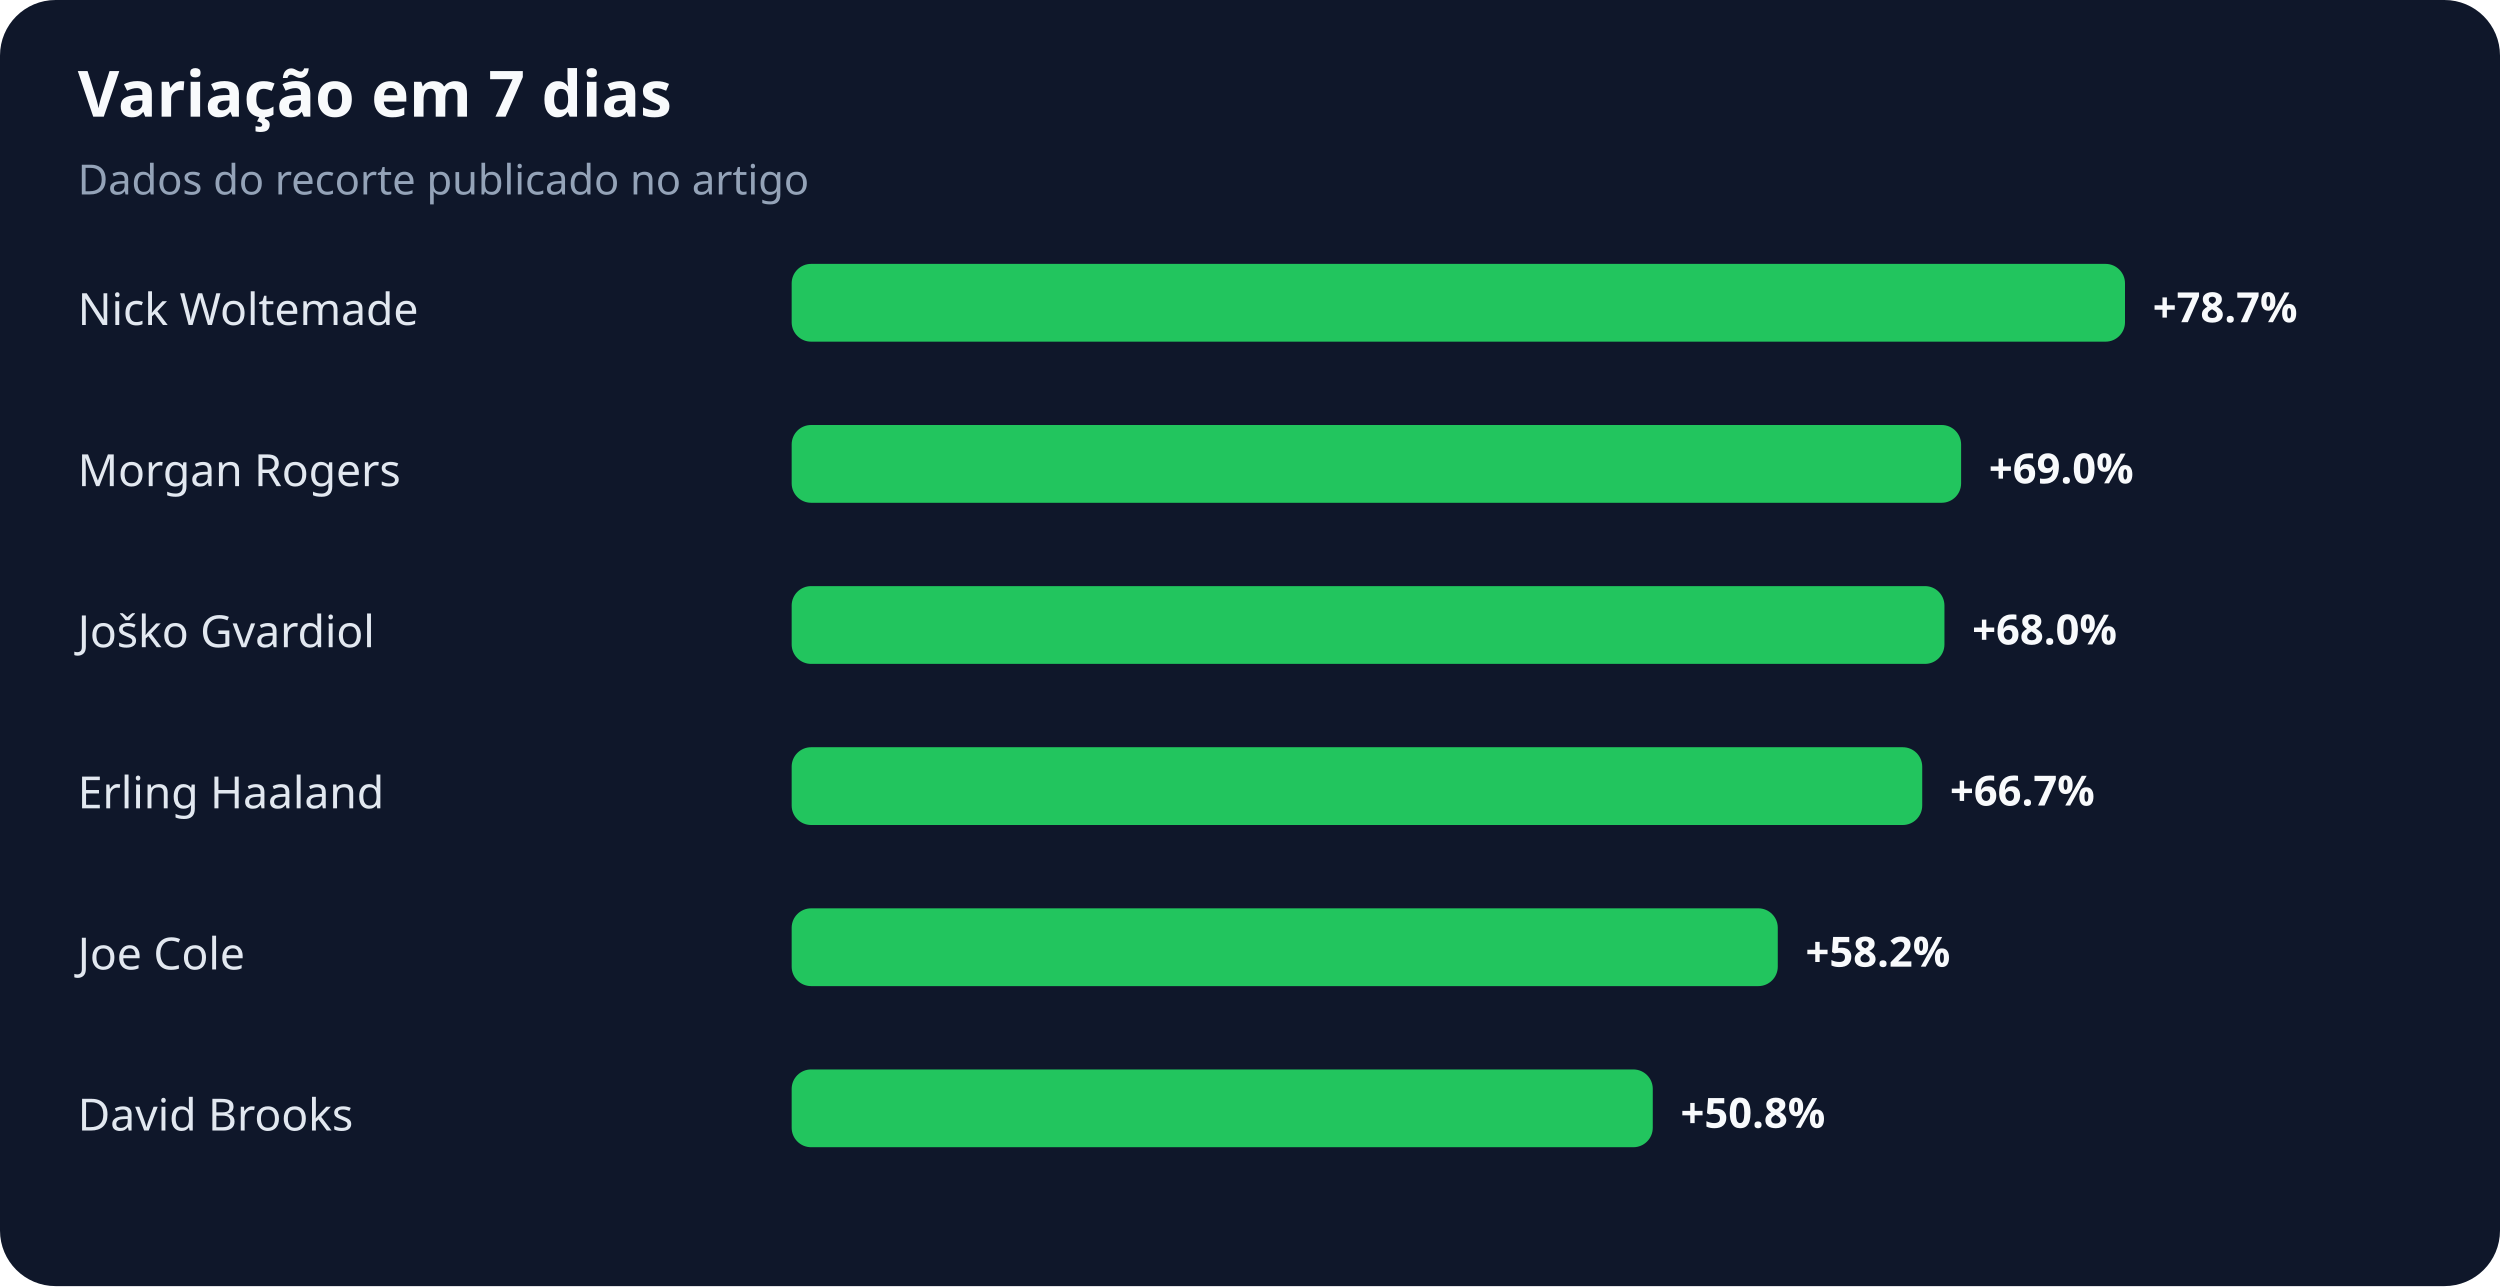
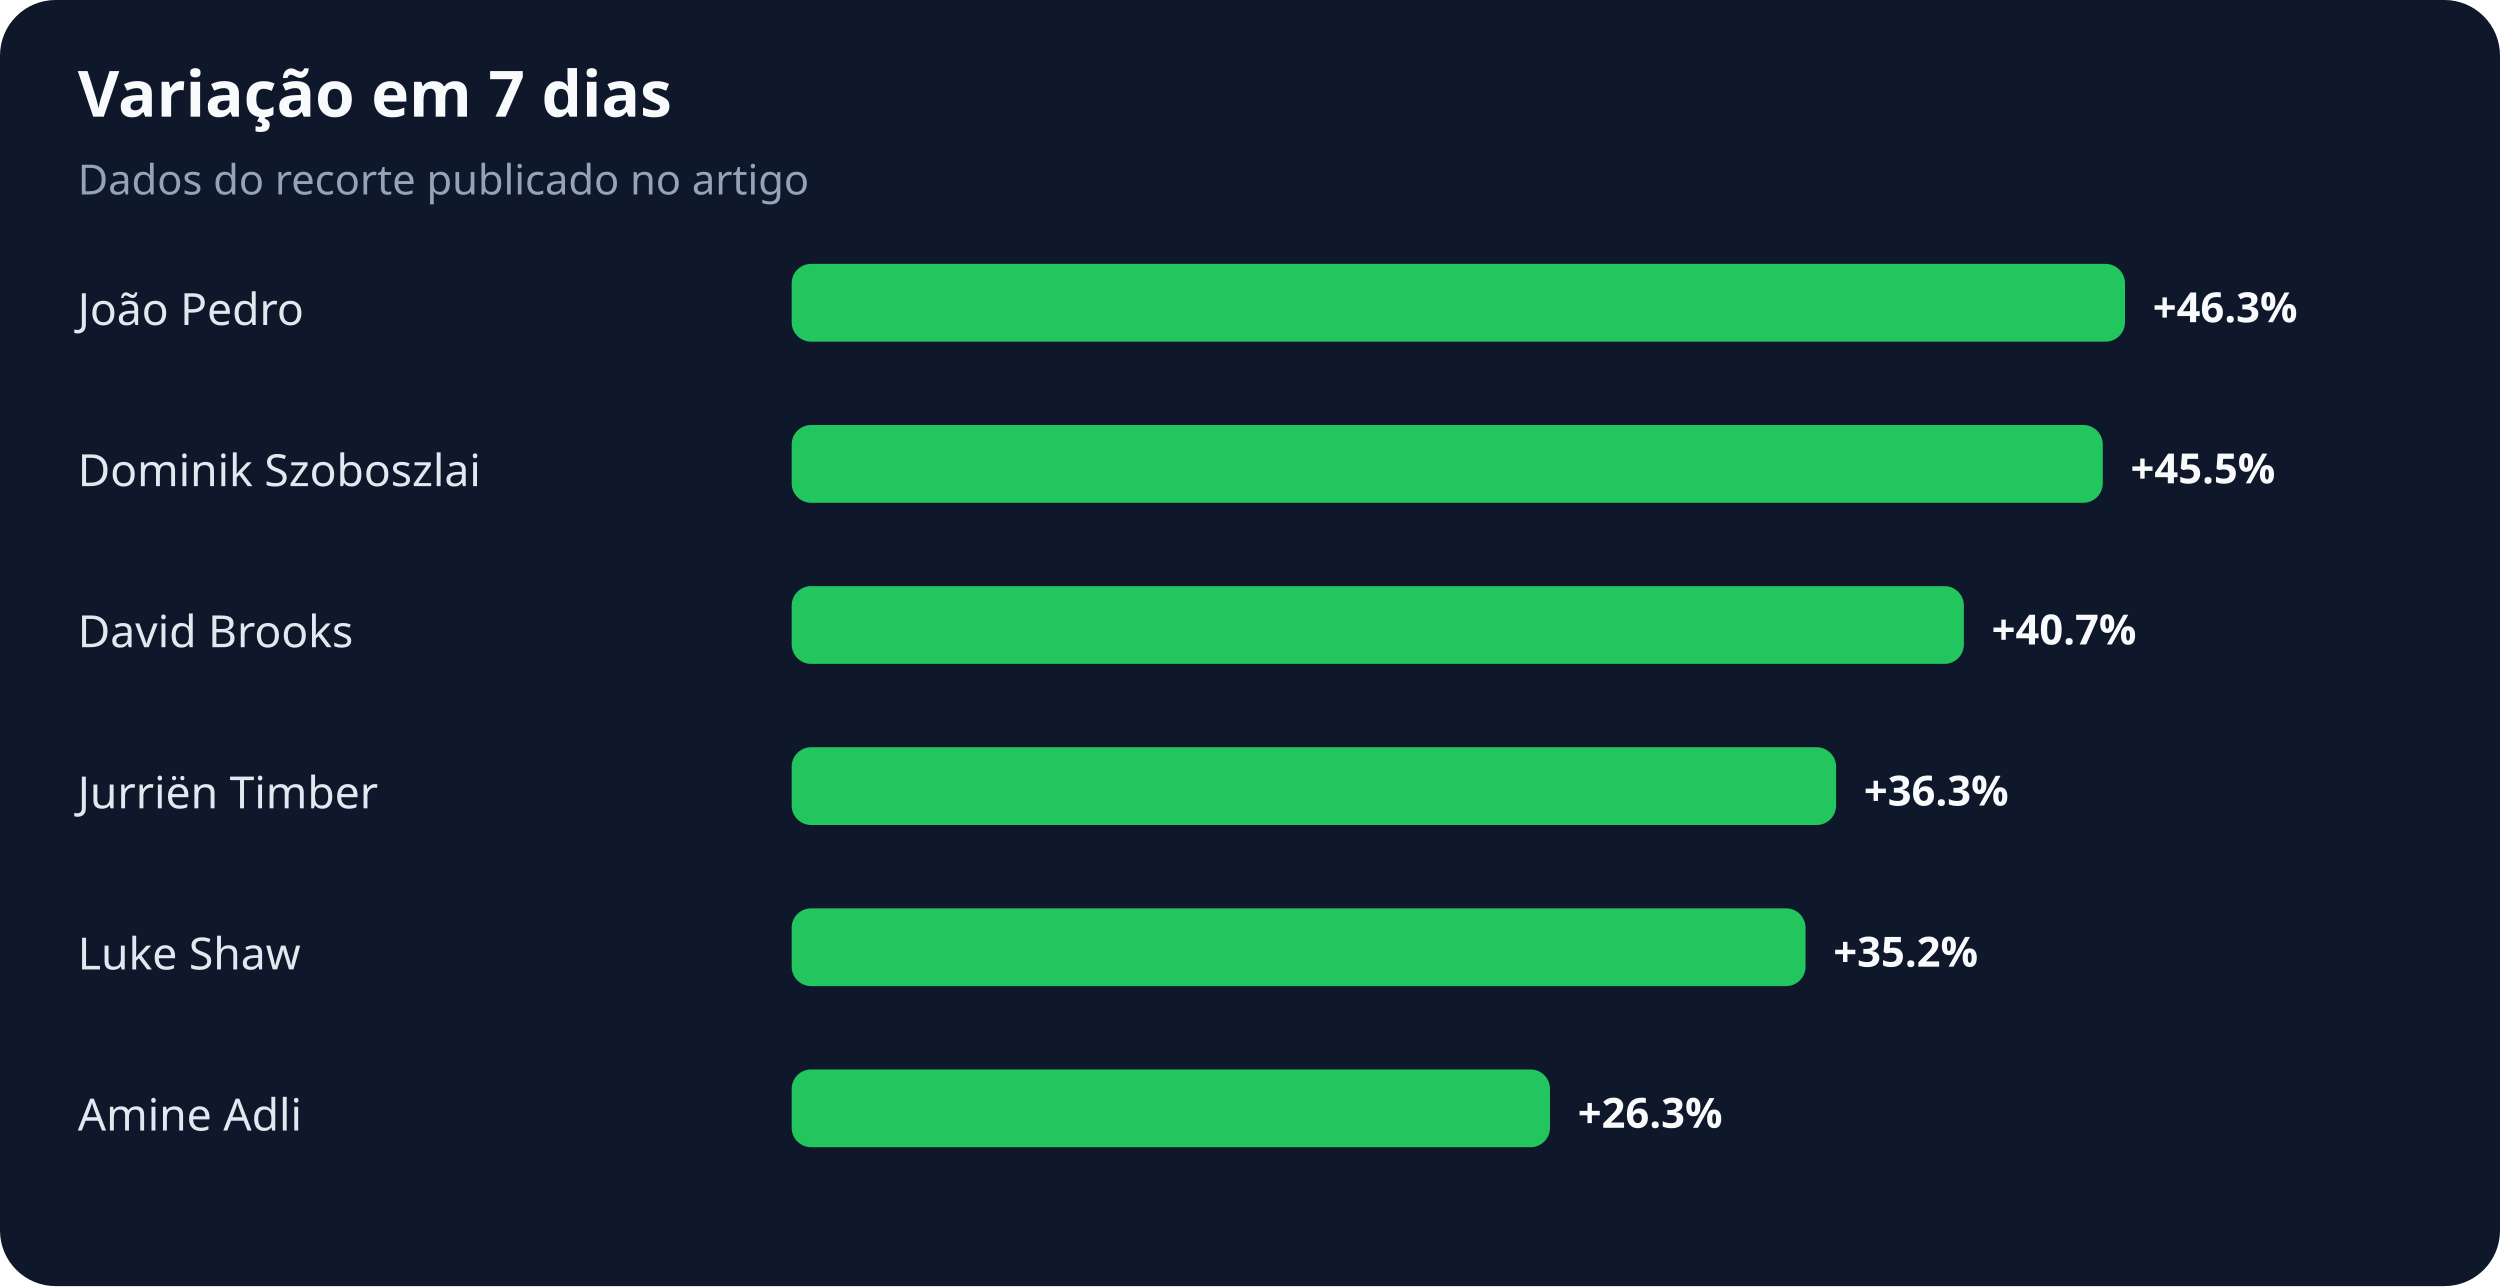
<svg xmlns="http://www.w3.org/2000/svg" width="900" height="463" viewBox="0 0 900 463" role="img" aria-labelledby="title desc">
  <rect width="100%" height="100%" rx="20" fill="#0f172a" />
  <text x="28" y="42" fill="#f8fafc" font-family="system-ui,sans-serif" font-size="23" font-weight="700">Variação em 7 dias</text>
  <text x="28" y="70" fill="#94a3b8" font-family="system-ui,sans-serif" font-size="15">Dados do recorte publicado no artigo</text>
-   <text x="28" y="117" fill="#e2e8f0" font-family="system-ui,sans-serif" font-size="16">Nick Woltemade</text>
+   <text x="28" y="117" fill="#e2e8f0" font-family="system-ui,sans-serif" font-size="16">João Pedro</text>
  <rect x="285" y="95" width="480" height="28" rx="7" fill="#22c55e" />
-   <text x="775" y="116" fill="#f8fafc" font-family="system-ui,sans-serif" font-size="15" font-weight="700">+78.7%</text>
-   <text x="28" y="175" fill="#e2e8f0" font-family="system-ui,sans-serif" font-size="16">Morgan Rogers</text>
-   <rect x="285" y="153" width="421" height="28" rx="7" fill="#22c55e" />
-   <text x="716" y="174" fill="#f8fafc" font-family="system-ui,sans-serif" font-size="15" font-weight="700">+69.0%</text>
-   <text x="28" y="233" fill="#e2e8f0" font-family="system-ui,sans-serif" font-size="16">Joško Gvardiol</text>
-   <rect x="285" y="211" width="415" height="28" rx="7" fill="#22c55e" />
-   <text x="710" y="232" fill="#f8fafc" font-family="system-ui,sans-serif" font-size="15" font-weight="700">+68.0%</text>
-   <text x="28" y="291" fill="#e2e8f0" font-family="system-ui,sans-serif" font-size="16">Erling Haaland</text>
-   <rect x="285" y="269" width="407" height="28" rx="7" fill="#22c55e" />
-   <text x="702" y="290" fill="#f8fafc" font-family="system-ui,sans-serif" font-size="15" font-weight="700">+66.7%</text>
-   <text x="28" y="349" fill="#e2e8f0" font-family="system-ui,sans-serif" font-size="16">Joe Cole</text>
-   <rect x="285" y="327" width="355" height="28" rx="7" fill="#22c55e" />
-   <text x="650" y="348" fill="#f8fafc" font-family="system-ui,sans-serif" font-size="15" font-weight="700">+58.2%</text>
-   <text x="28" y="407" fill="#e2e8f0" font-family="system-ui,sans-serif" font-size="16">David Brooks</text>
-   <rect x="285" y="385" width="310" height="28" rx="7" fill="#22c55e" />
-   <text x="605" y="406" fill="#f8fafc" font-family="system-ui,sans-serif" font-size="15" font-weight="700">+50.8%</text>
+   <text x="775" y="116" fill="#f8fafc" font-family="system-ui,sans-serif" font-size="15" font-weight="700">+46.3%</text>
+   <text x="28" y="175" fill="#e2e8f0" font-family="system-ui,sans-serif" font-size="16">Dominik Szoboszlai</text>
+   <rect x="285" y="153" width="472" height="28" rx="7" fill="#22c55e" />
+   <text x="767" y="174" fill="#f8fafc" font-family="system-ui,sans-serif" font-size="15" font-weight="700">+45.5%</text>
+   <text x="28" y="233" fill="#e2e8f0" font-family="system-ui,sans-serif" font-size="16">David Brooks</text>
+   <rect x="285" y="211" width="422" height="28" rx="7" fill="#22c55e" />
+   <text x="717" y="232" fill="#f8fafc" font-family="system-ui,sans-serif" font-size="15" font-weight="700">+40.7%</text>
+   <text x="28" y="291" fill="#e2e8f0" font-family="system-ui,sans-serif" font-size="16">Jurriën Timber</text>
+   <rect x="285" y="269" width="376" height="28" rx="7" fill="#22c55e" />
+   <text x="671" y="290" fill="#f8fafc" font-family="system-ui,sans-serif" font-size="15" font-weight="700">+36.3%</text>
+   <text x="28" y="349" fill="#e2e8f0" font-family="system-ui,sans-serif" font-size="16">Luke Shaw</text>
+   <rect x="285" y="327" width="365" height="28" rx="7" fill="#22c55e" />
+   <text x="660" y="348" fill="#f8fafc" font-family="system-ui,sans-serif" font-size="15" font-weight="700">+35.2%</text>
+   <text x="28" y="407" fill="#e2e8f0" font-family="system-ui,sans-serif" font-size="16">Amine Adli</text>
+   <rect x="285" y="385" width="273" height="28" rx="7" fill="#22c55e" />
+   <text x="568" y="406" fill="#f8fafc" font-family="system-ui,sans-serif" font-size="15" font-weight="700">+26.3%</text>
</svg>
